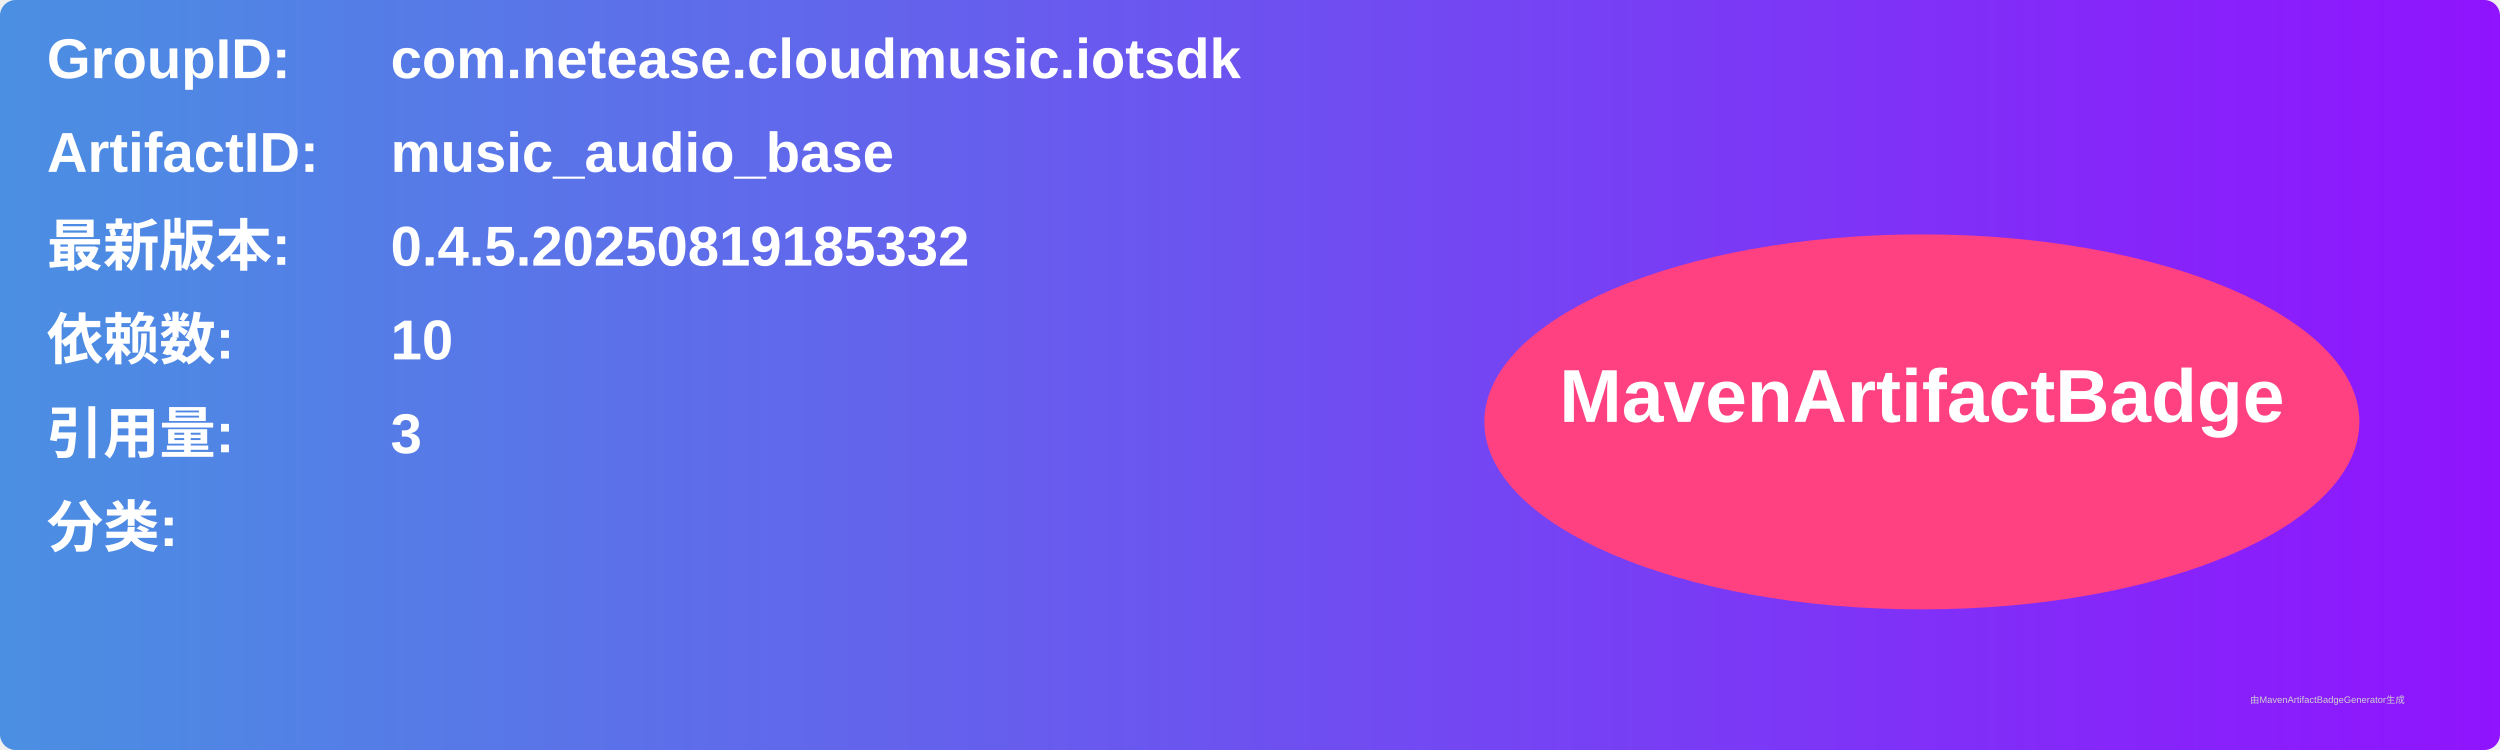
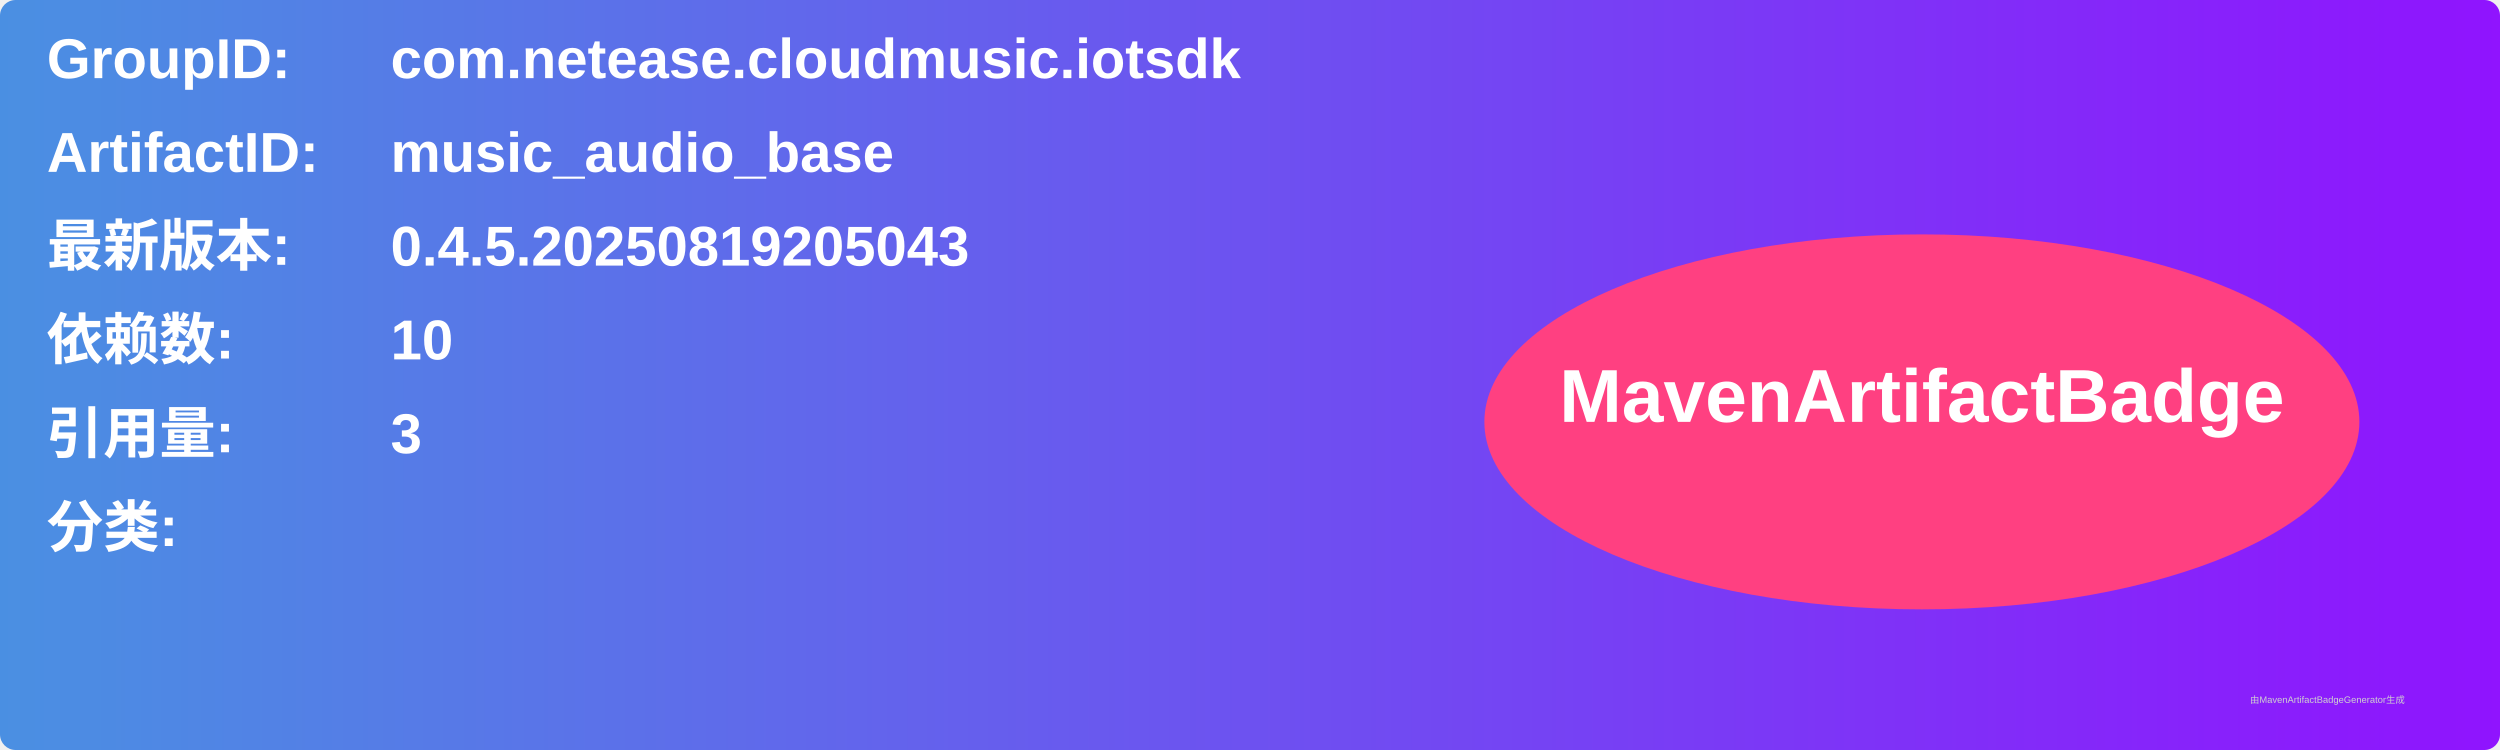
<svg xmlns="http://www.w3.org/2000/svg" width="800" height="240" viewBox="0 0 800 240">
  <linearGradient id="grad" x1="0%" y1="0%" x2="100%" y2="0%">
    <stop offset="0%" stop-color="#4a90e2" />
    <stop offset="100%" stop-color="#9013fe" />
  </linearGradient>
  <rect width="100%" height="100%" rx="5" ry="5" fill="url(#grad)" />
  <g transform="translate(15, 15)">
    <text x="0" y="10" font-family="Arial" font-size="18" fill="white" font-weight="bold" width="260">GroupID:</text>
    <text x="110" y="10" font-family="Arial" font-size="18" fill="white" font-weight="bold" width="460">com.netease.cloudmusic.iotsdk</text>
    <text x="0" y="40" font-family="Arial" font-size="18" fill="white" font-weight="bold" width="260">ArtifactID:</text>
    <text x="110" y="40" font-family="Arial" font-size="18" fill="white" font-weight="bold" width="460">music_audio_base</text>
    <text x="0" y="70" font-family="Arial" font-size="18" fill="white" font-weight="bold">最新版本:</text>
    <text x="110" y="70" font-family="Arial" font-size="18" fill="white" font-weight="bold">
-       <tspan font-weight="bold">0.4.5.20250819185332</tspan>
+       <tspan font-weight="bold">0.4.5.20250819205043</tspan>
    </text>
    <text x="0" y="100" font-family="Arial" font-size="18" fill="white" font-weight="bold">依赖数: </text>
    <text x="110" y="100" font-family="Arial" font-size="18" fill="white">
      <tspan font-weight="bold">10</tspan>
    </text>
    <text x="0" y="130" font-family="Arial" font-size="18" fill="white" font-weight="bold">引用量: </text>
    <text x="110" y="130" font-family="Arial" font-size="18" fill="white">
      <tspan font-weight="bold">3</tspan>
    </text>
    <text x="0" y="160" font-family="Arial" font-size="18" fill="white" font-weight="bold">分类:</text>
    <text x="10" y="190" font-family="Arial" font-size="10" fill="white">
      <tspan font-weight="bold" />
    </text>
    <ellipse cx="600" cy="120" rx="140" ry="60" fill="#ff4081" />
    <text x="600" y="120" text-anchor="middle" font-family="Arial" font-size="24" fill="white" font-weight="bold">MavenArtifactBadge</text>
  </g>
  <text x="720" y="225" font-family="Arial" font-size="3" fill="#d0d0d0">由MavenArtifactBadgeGenerator生成</text>
</svg>
